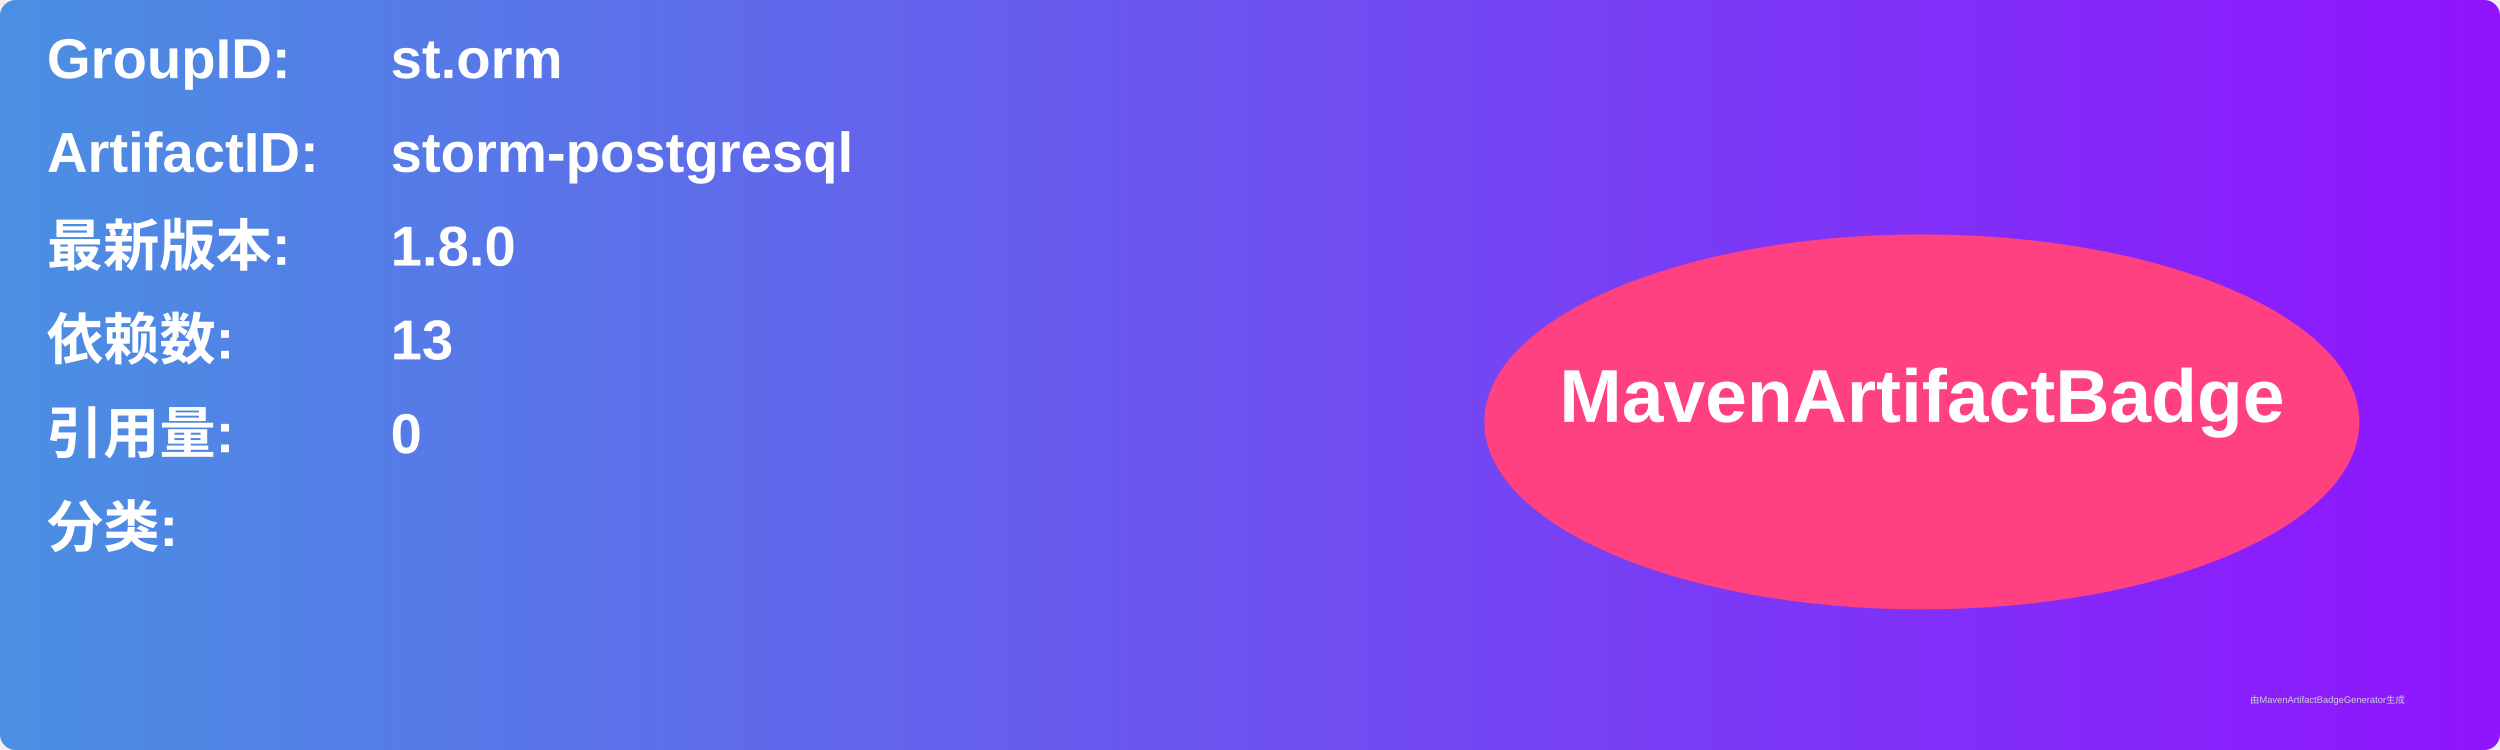
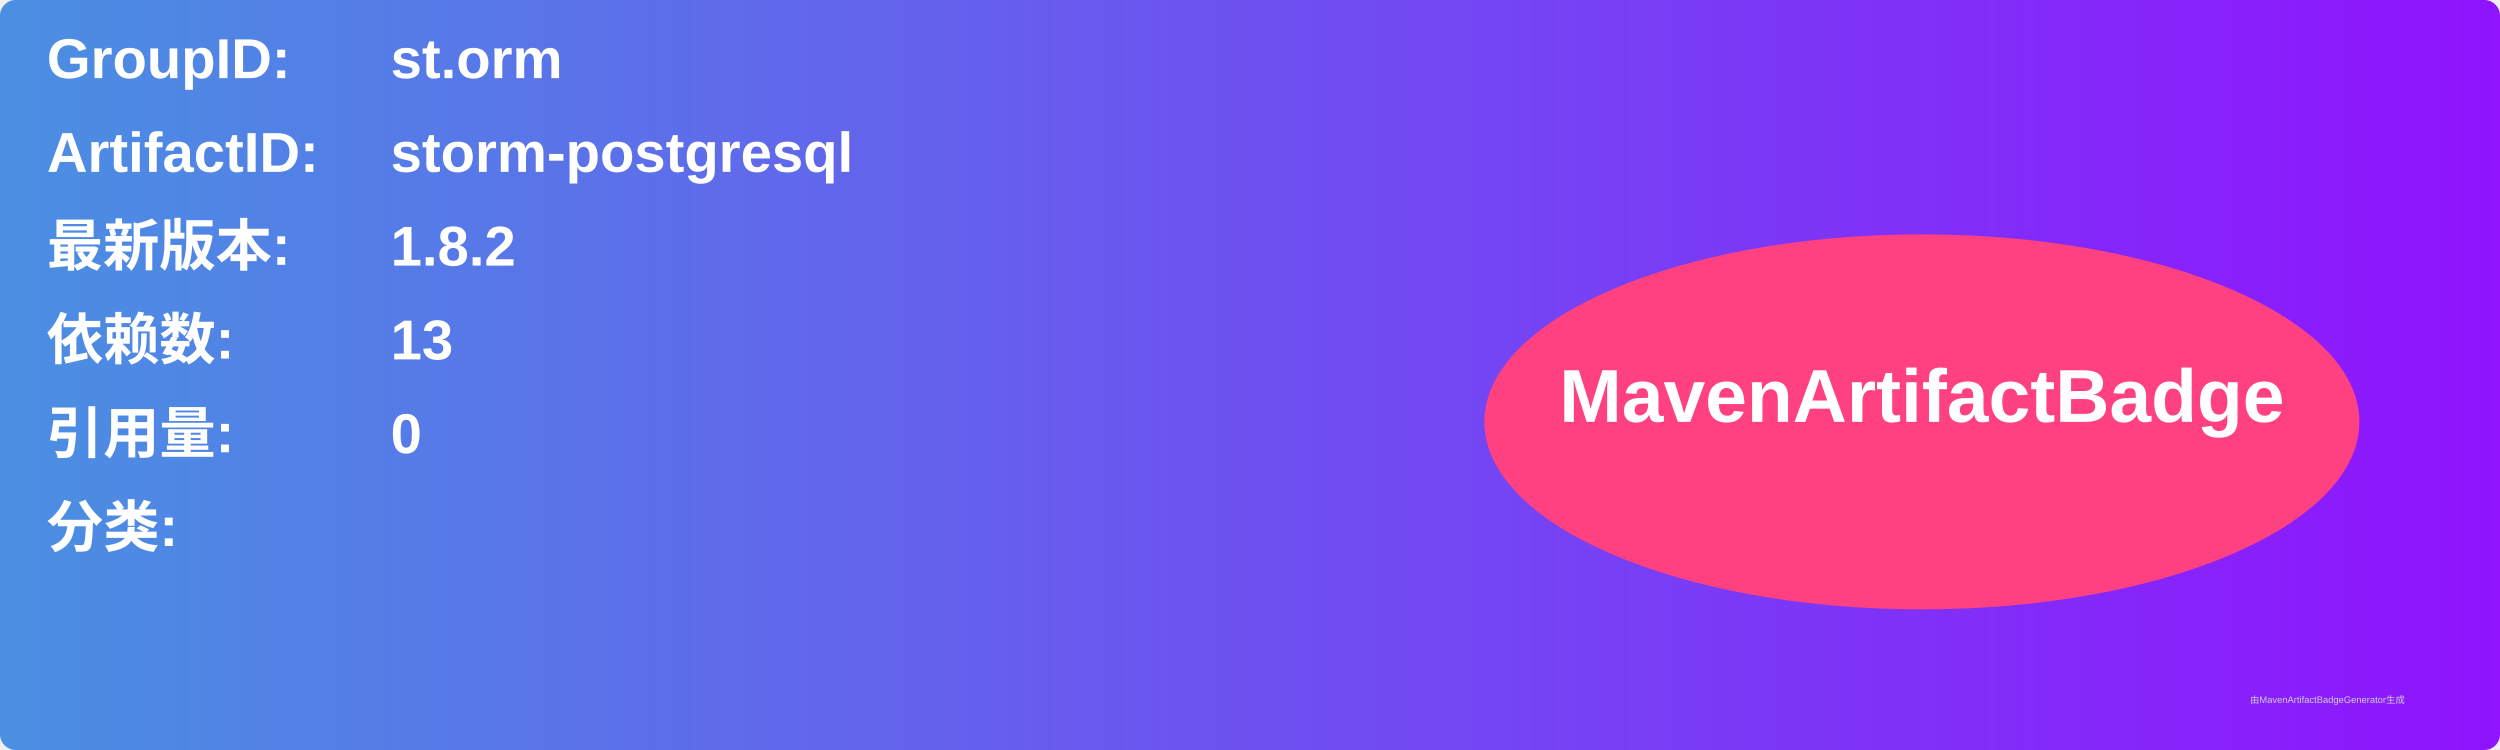
<svg xmlns="http://www.w3.org/2000/svg" width="800" height="240" viewBox="0 0 800 240">
  <linearGradient id="grad" x1="0%" y1="0%" x2="100%" y2="0%">
    <stop offset="0%" stop-color="#4a90e2" />
    <stop offset="100%" stop-color="#9013fe" />
  </linearGradient>
  <rect width="100%" height="100%" rx="5" ry="5" fill="url(#grad)" />
  <g transform="translate(15, 15)">
    <text x="0" y="10" font-family="Arial" font-size="18" fill="white" font-weight="bold" width="260">GroupID:</text>
    <text x="110" y="10" font-family="Arial" font-size="18" fill="white" font-weight="bold" width="460">st.orm</text>
    <text x="0" y="40" font-family="Arial" font-size="18" fill="white" font-weight="bold" width="260">ArtifactID:</text>
    <text x="110" y="40" font-family="Arial" font-size="18" fill="white" font-weight="bold" width="460">storm-postgresql</text>
    <text x="0" y="70" font-family="Arial" font-size="18" fill="white" font-weight="bold">最新版本:</text>
    <text x="110" y="70" font-family="Arial" font-size="18" fill="white" font-weight="bold">
-       <tspan font-weight="bold">1.8.0</tspan>
+       <tspan font-weight="bold">1.8.2</tspan>
    </text>
    <text x="0" y="100" font-family="Arial" font-size="18" fill="white" font-weight="bold">依赖数: </text>
    <text x="110" y="100" font-family="Arial" font-size="18" fill="white">
      <tspan font-weight="bold">13</tspan>
    </text>
    <text x="0" y="130" font-family="Arial" font-size="18" fill="white" font-weight="bold">引用量: </text>
    <text x="110" y="130" font-family="Arial" font-size="18" fill="white">
      <tspan font-weight="bold">0</tspan>
    </text>
    <text x="0" y="160" font-family="Arial" font-size="18" fill="white" font-weight="bold">分类:</text>
    <text x="10" y="190" font-family="Arial" font-size="10" fill="white">
      <tspan font-weight="bold" />
    </text>
    <ellipse cx="600" cy="120" rx="140" ry="60" fill="#ff4081" />
    <text x="600" y="120" text-anchor="middle" font-family="Arial" font-size="24" fill="white" font-weight="bold">MavenArtifactBadge</text>
  </g>
  <text x="720" y="225" font-family="Arial" font-size="3" fill="#d0d0d0">由MavenArtifactBadgeGenerator生成</text>
</svg>
